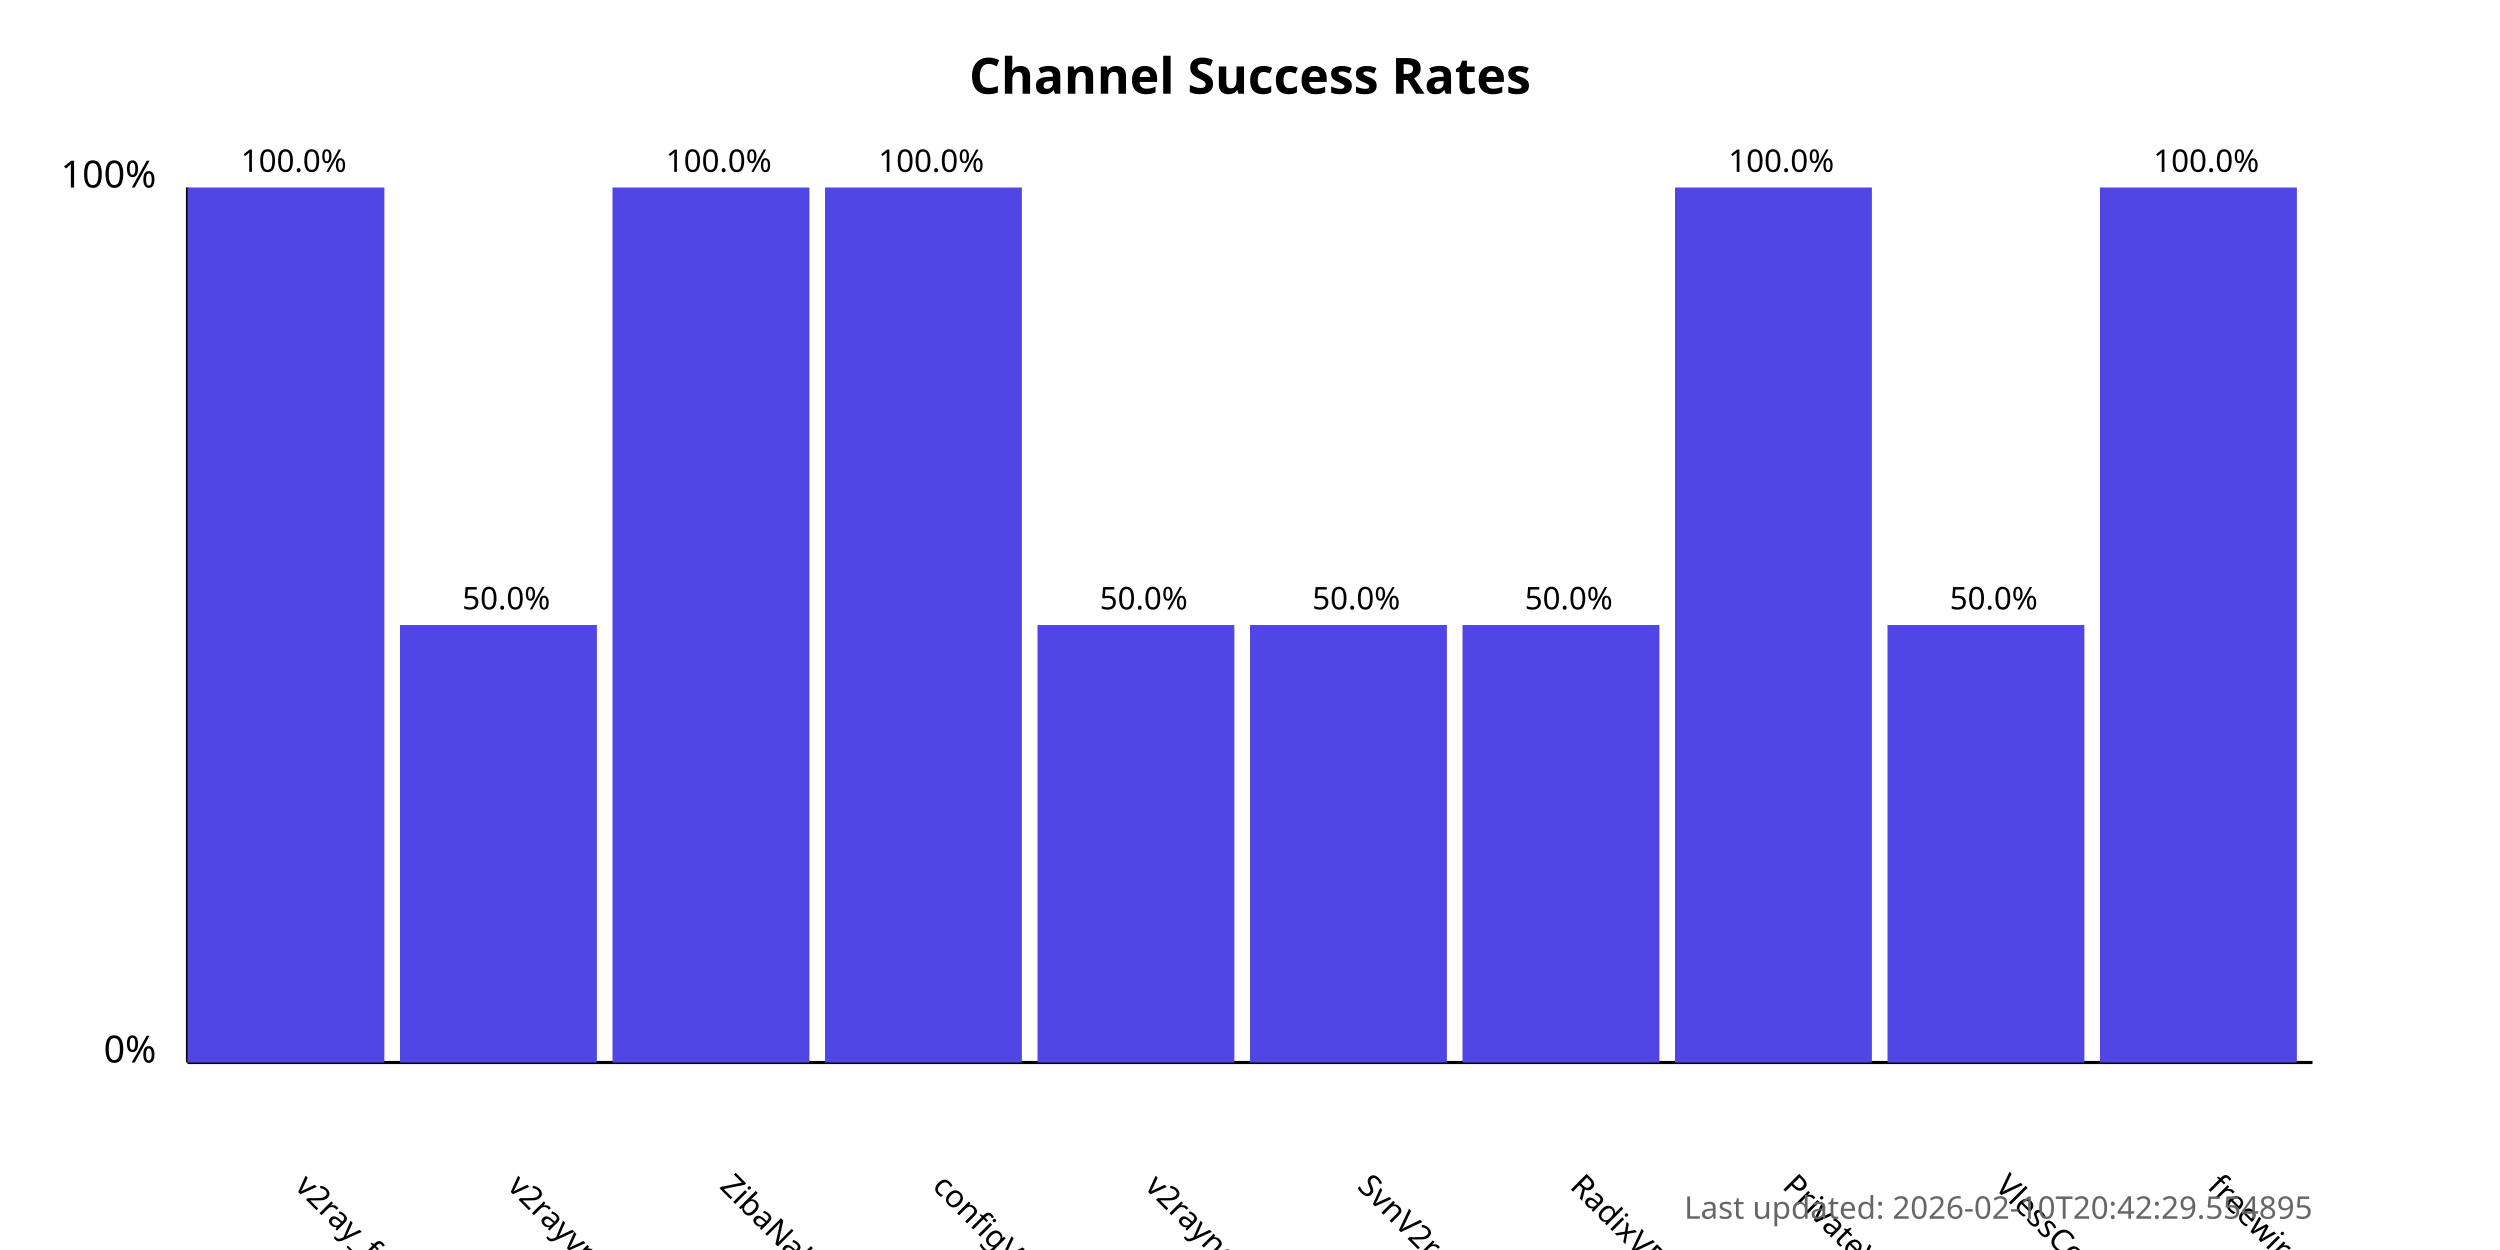
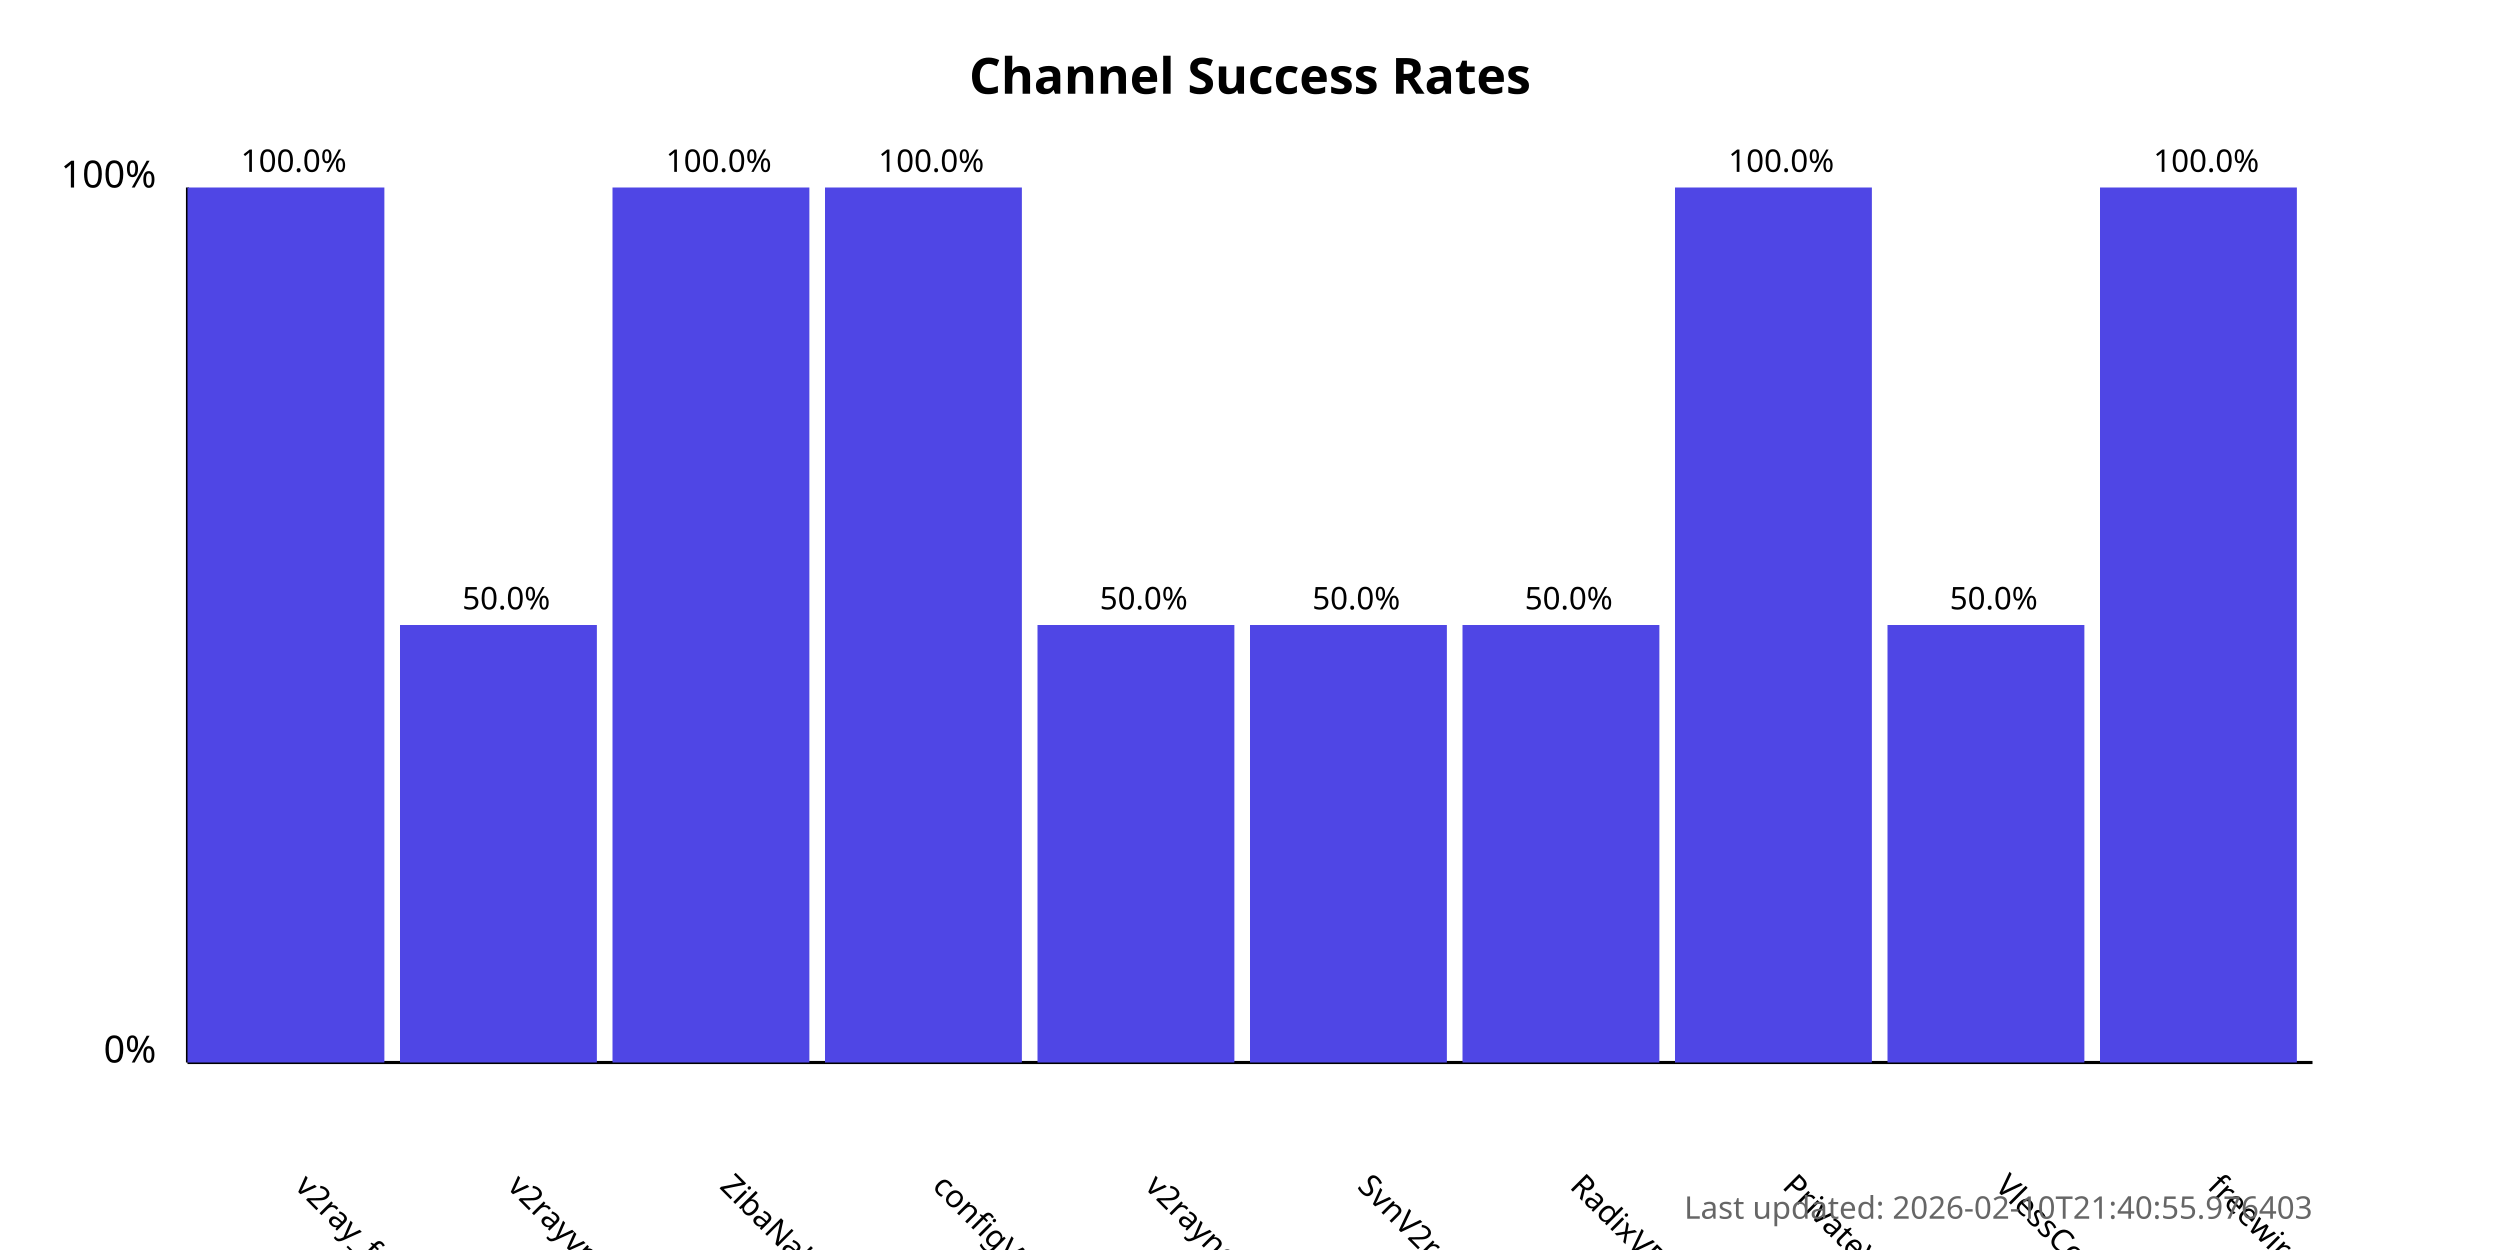
<svg xmlns="http://www.w3.org/2000/svg" width="800" height="400">
  <style>
            .chart-title { font: bold 16px sans-serif; }
            .axis-label { font: 12px sans-serif; }
            .tick-label { font: 10px sans-serif; }
            .bar { fill: #4f46e5; }
            .bar:hover { fill: #6366f1; }
            .timestamp { font: 10px sans-serif; fill: #666; }
        </style>
  <text x="400.0" y="30" text-anchor="middle" class="chart-title">
            Channel Success Rates
        </text>
  <line x1="60" y1="340" x2="60" y2="60" stroke="black" stroke-width="1" />
  <line x1="60" y1="340" x2="740" y2="340" stroke="black" stroke-width="1" />
  <text x="50" y="340" text-anchor="end" class="axis-label">0%</text>
  <text x="50" y="60" text-anchor="end" class="axis-label">100%</text>
  <g>
    <rect x="60" y="60.0" width="63.0" height="280.0" class="bar" />
    <text x="94.0" y="380" transform="rotate(45, 94.0, 380)" text-anchor="start" class="tick-label">
                v2ray_free_conf
            </text>
    <text x="94.0" y="55.0" text-anchor="middle" class="tick-label">
                100.0%
            </text>
  </g>
  <g>
    <rect x="128.0" y="200.0" width="63.0" height="140.0" class="bar" />
    <text x="162.0" y="380" transform="rotate(45, 162.0, 380)" text-anchor="start" class="tick-label">
                v2rayvpno
            </text>
    <text x="162.0" y="195.0" text-anchor="middle" class="tick-label">
                50.0%
            </text>
  </g>
  <g>
    <rect x="196.0" y="60.0" width="63.0" height="280.0" class="bar" />
    <text x="230.0" y="380" transform="rotate(45, 230.0, 380)" text-anchor="start" class="tick-label">
                ZibaNabz
            </text>
    <text x="230.0" y="55.0" text-anchor="middle" class="tick-label">
                100.0%
            </text>
  </g>
  <g>
    <rect x="264.0" y="60.0" width="63.0" height="280.0" class="bar" />
    <text x="298.0" y="380" transform="rotate(45, 298.0, 380)" text-anchor="start" class="tick-label">
                configV2rayForFree
            </text>
    <text x="298.0" y="55.0" text-anchor="middle" class="tick-label">
                100.0%
            </text>
  </g>
  <g>
    <rect x="332.0" y="200.0" width="63.0" height="140.0" class="bar" />
    <text x="366.0" y="380" transform="rotate(45, 366.0, 380)" text-anchor="start" class="tick-label">
                v2rayngvpn
            </text>
    <text x="366.0" y="195.0" text-anchor="middle" class="tick-label">
                50.0%
            </text>
  </g>
  <g>
    <rect x="400.0" y="200.0" width="63.0" height="140.0" class="bar" />
    <text x="434.0" y="380" transform="rotate(45, 434.0, 380)" text-anchor="start" class="tick-label">
                SvnV2ray
            </text>
    <text x="434.0" y="195.0" text-anchor="middle" class="tick-label">
                50.0%
            </text>
  </g>
  <g>
    <rect x="468.0" y="200.0" width="63.0" height="140.0" class="bar" />
    <text x="502.0" y="380" transform="rotate(45, 502.0, 380)" text-anchor="start" class="tick-label">
                RadixVPN
            </text>
    <text x="502.0" y="195.0" text-anchor="middle" class="tick-label">
                50.0%
            </text>
  </g>
  <g>
    <rect x="536.0" y="60.0" width="63.0" height="280.0" class="bar" />
    <text x="570.0" y="380" transform="rotate(45, 570.0, 380)" text-anchor="start" class="tick-label">
                PrivateVPNs
            </text>
    <text x="570.0" y="55.0" text-anchor="middle" class="tick-label">
                100.0%
            </text>
  </g>
  <g>
    <rect x="604.0" y="200.0" width="63.0" height="140.0" class="bar" />
    <text x="638.0" y="380" transform="rotate(45, 638.0, 380)" text-anchor="start" class="tick-label">
                VlessConfig
            </text>
    <text x="638.0" y="195.0" text-anchor="middle" class="tick-label">
                50.0%
            </text>
  </g>
  <g>
    <rect x="672.0" y="60.0" width="63.0" height="280.0" class="bar" />
    <text x="706.0" y="380" transform="rotate(45, 706.0, 380)" text-anchor="start" class="tick-label">
                freewireguard
            </text>
    <text x="706.0" y="55.0" text-anchor="middle" class="tick-label">
                100.0%
            </text>
  </g>
  <text x="740" y="390" text-anchor="end" class="timestamp">
-             Last updated: 2026-02-10T20:42:29.554895
+             Last updated: 2026-02-10T21:40:55.976403
        </text>
</svg>
